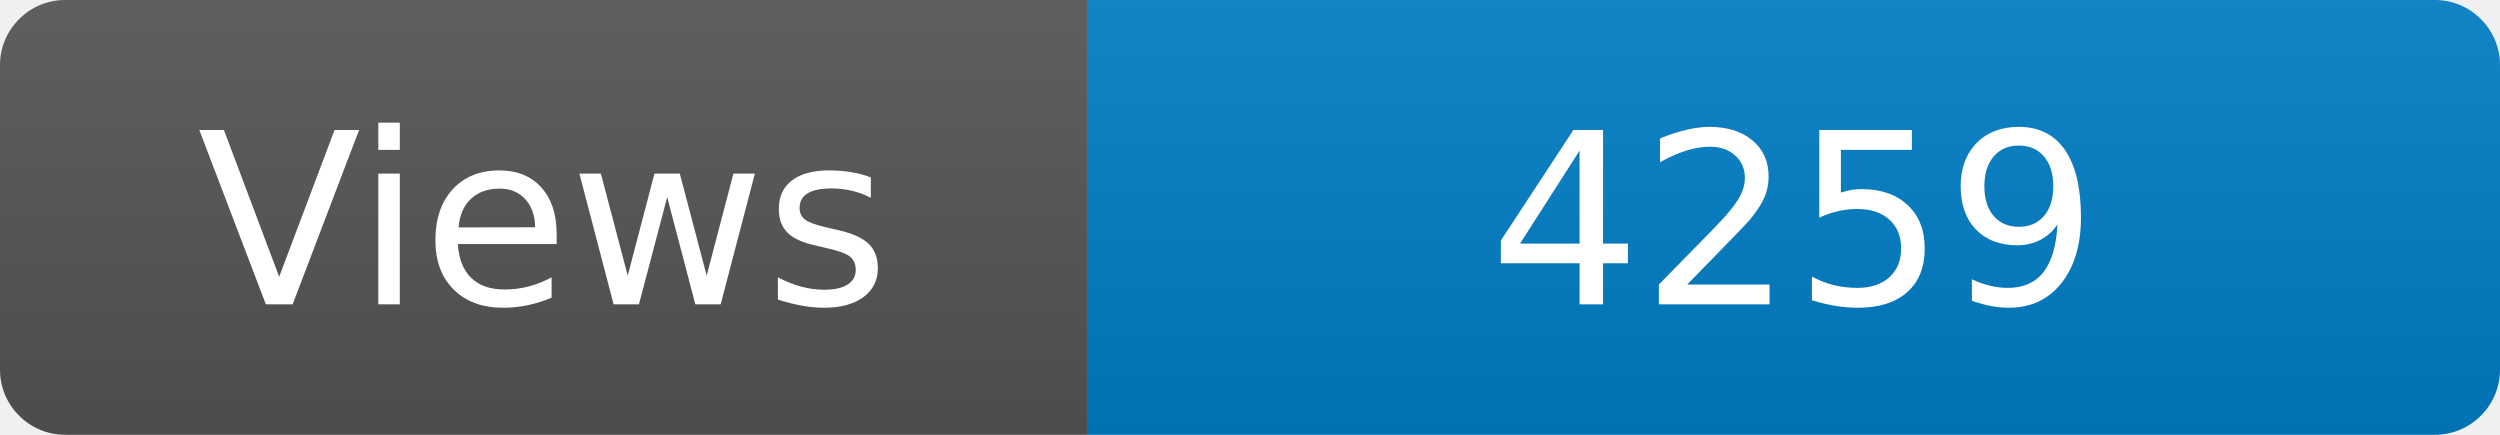
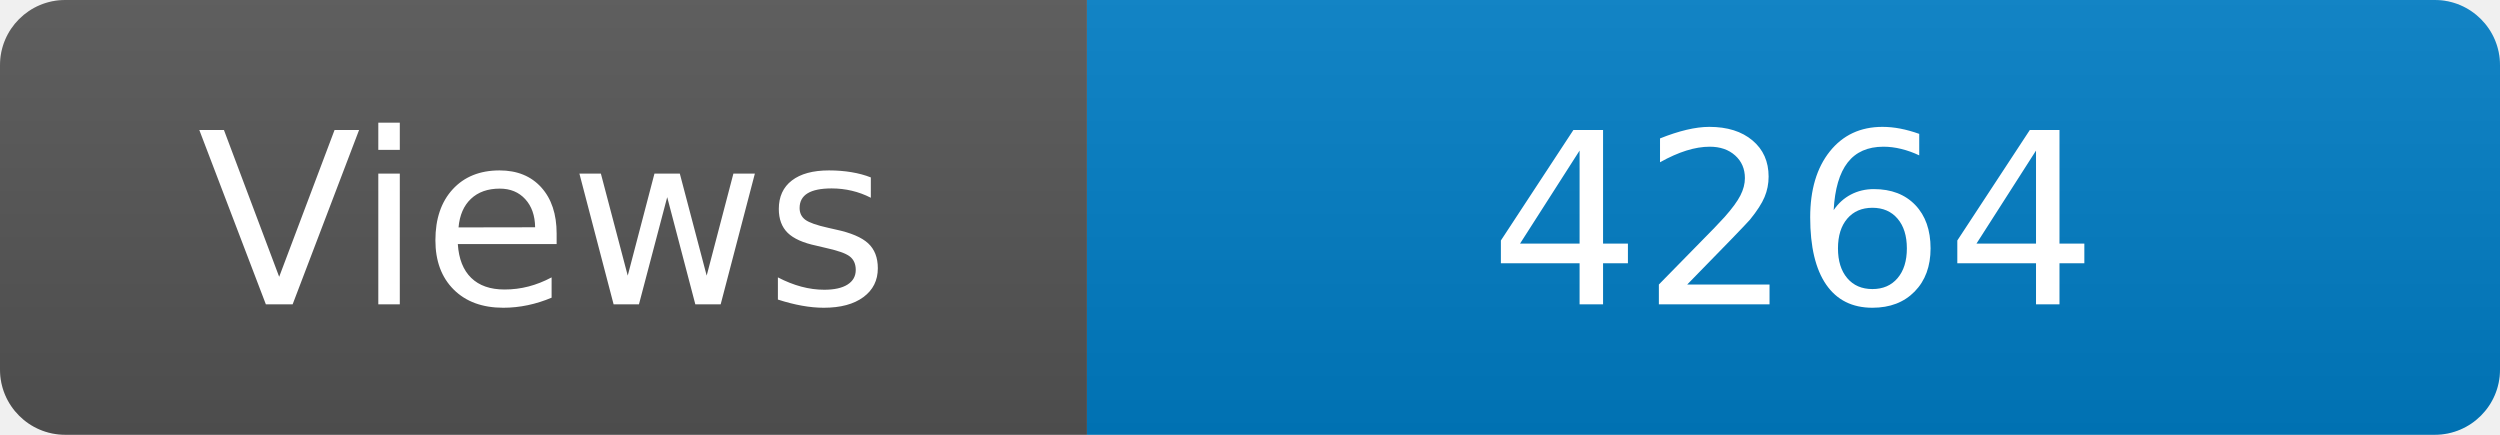
<svg xmlns="http://www.w3.org/2000/svg" width="115" height="20" role="img" aria-label="Maintained?: yes">
  <linearGradient id="s" x2="0" y2="100%">
    <stop offset="0" stop-color="#bbb" stop-opacity=".1" />
    <stop offset="1" stop-opacity=".1" />
  </linearGradient>
  <clipPath id="r">
    <rect width="115" height="20" rx="3" fill="#fff" />
  </clipPath>
  <g clip-path="url(#r)">
    <rect width="50" height="20" fill="#555" />
    <rect x="50" width="160" height="20" fill="#007ec6" />
    <rect width="115" height="20" fill="url(#s)" />
  </g>
  <g fill="#fff" text-anchor="middle" font-family="Verdana,Geneva,DejaVu Sans,sans-serif" font-size="110">
    <text x="250" y="140" transform="scale(.1)" fill="#fff">Views</text>
-     <text x="825" y="140" transform="scale(.1)" fill="#fff">4259</text>
+     <text x="825" y="140" transform="scale(.1)" fill="#fff">4264</text>
  </g>
</svg>
